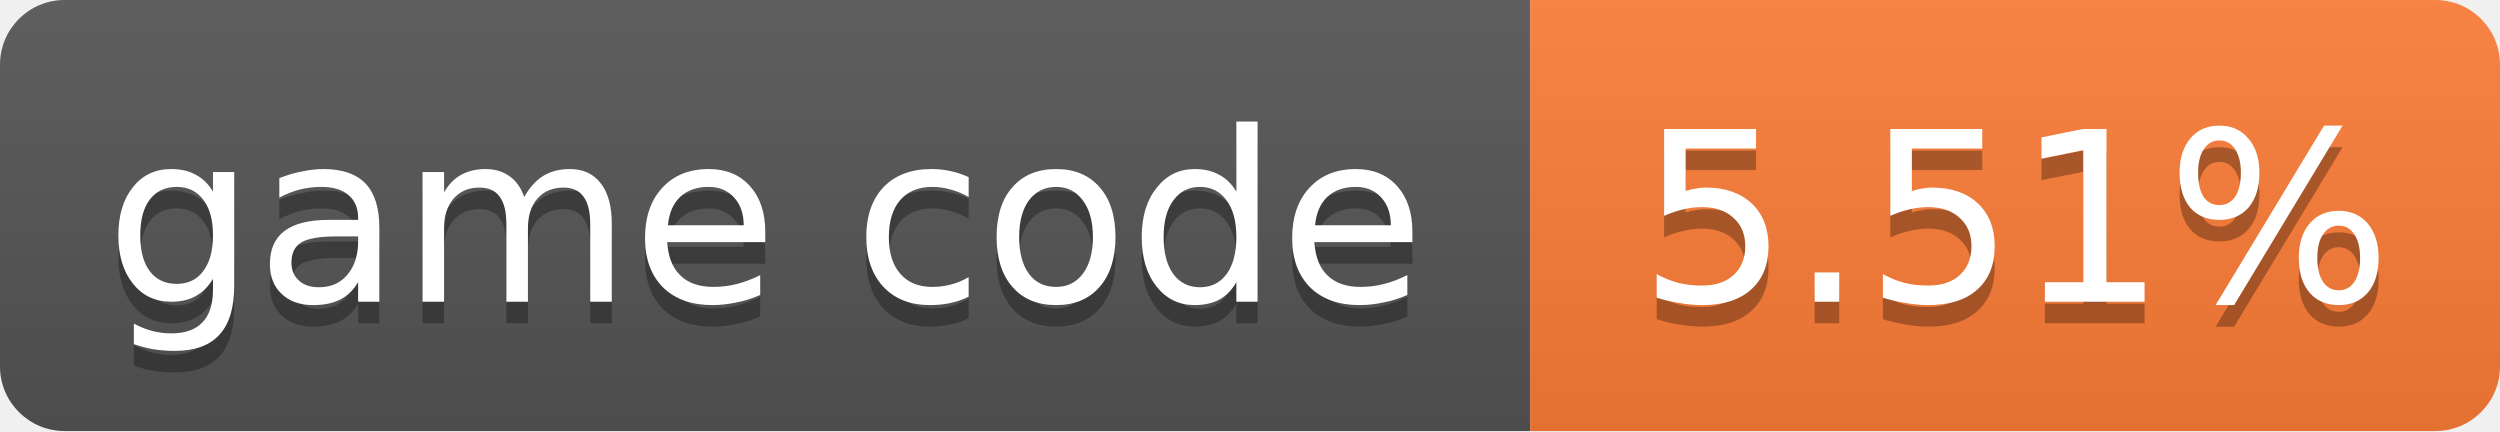
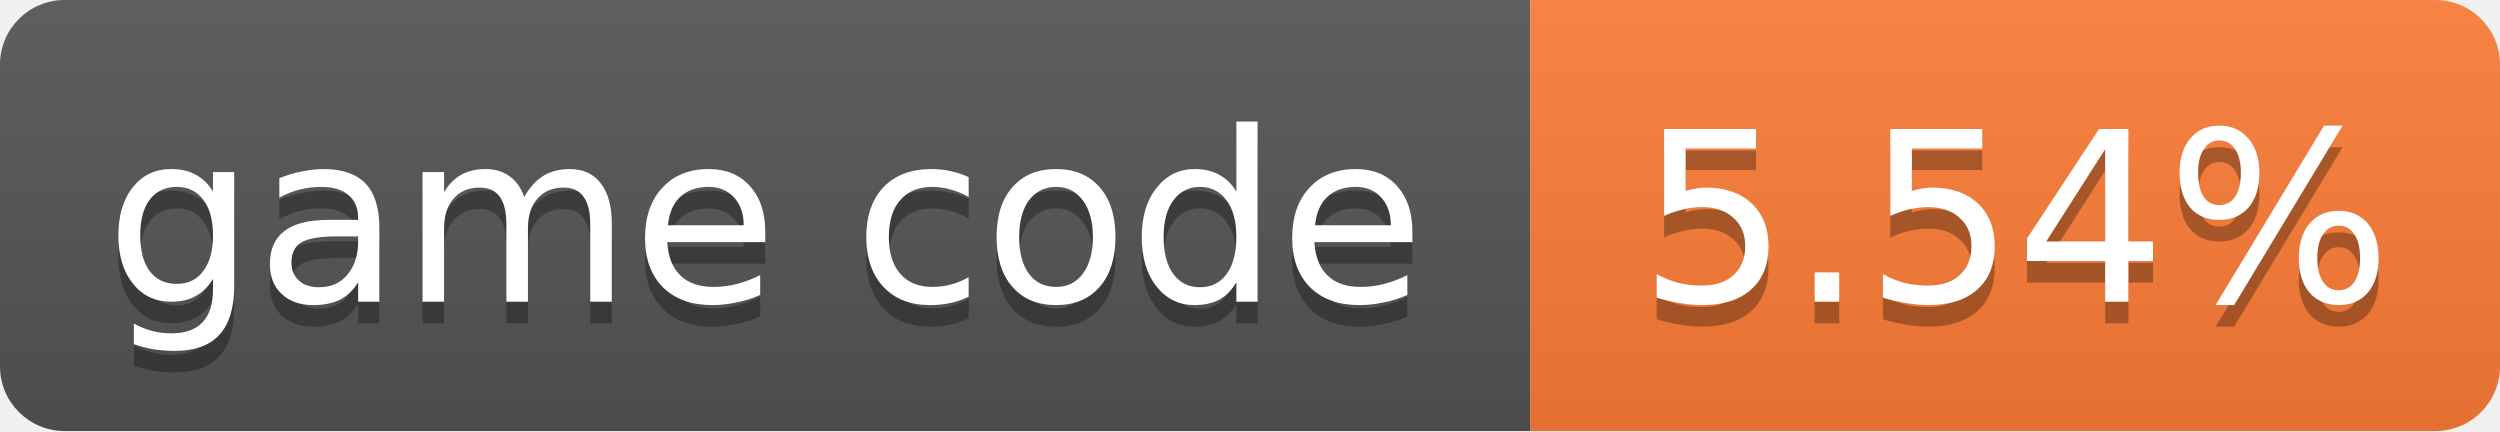
- <svg xmlns="http://www.w3.org/2000/svg" width="116" height="20" role="img" aria-label="game code: 5.51%">
+ <svg xmlns="http://www.w3.org/2000/svg" width="116" height="20" role="img" aria-label="game code: 5.54%">
  <linearGradient id="s" x2="0" y2="100%">
    <stop offset="0" stop-color="#bbb" stop-opacity=".1" />
    <stop offset="1" stop-opacity=".1" />
  </linearGradient>
  <clipPath id="r">
    <rect width="116" height="20" rx="3" fill="#fff" />
  </clipPath>
  <g clip-path="url(#r)">
    <rect width="71" height="20" fill="#555" />
    <rect x="71" width="45" height="20" fill="#fe7d37" />
    <rect width="116" height="20" fill="url(#s)" />
  </g>
  <g fill="#fff" text-anchor="middle" font-family="Verdana,Geneva,DejaVu Sans,sans-serif" font-size="11">
    <text x="35.5" y="15" fill="#010101" fill-opacity=".3">game code</text>
    <text x="35.5" y="14">game code</text>
-     <text x="93.5" y="15" fill="#010101" fill-opacity=".3">5.51%</text>
-     <text x="93.5" y="14">5.51%</text>
+     <text x="93.5" y="15" fill="#010101" fill-opacity=".3">5.54%</text>
+     <text x="93.5" y="14">5.54%</text>
  </g>
</svg>
